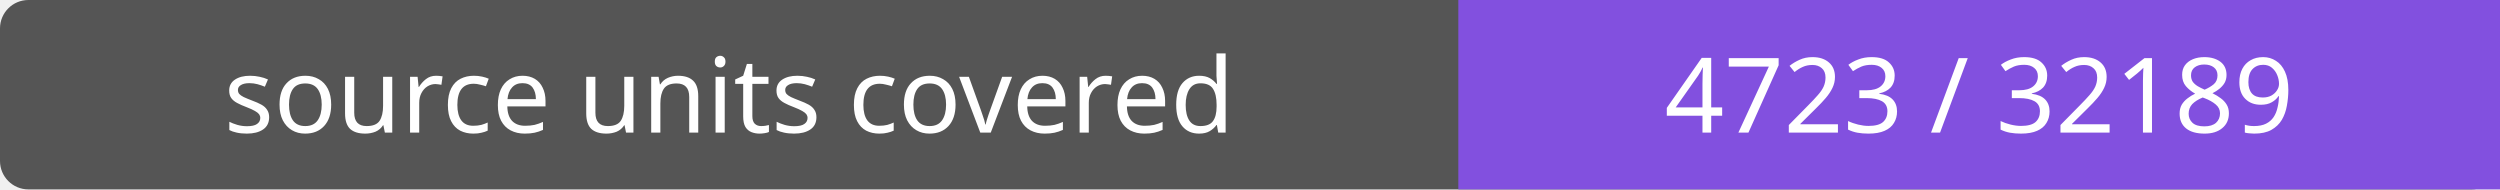
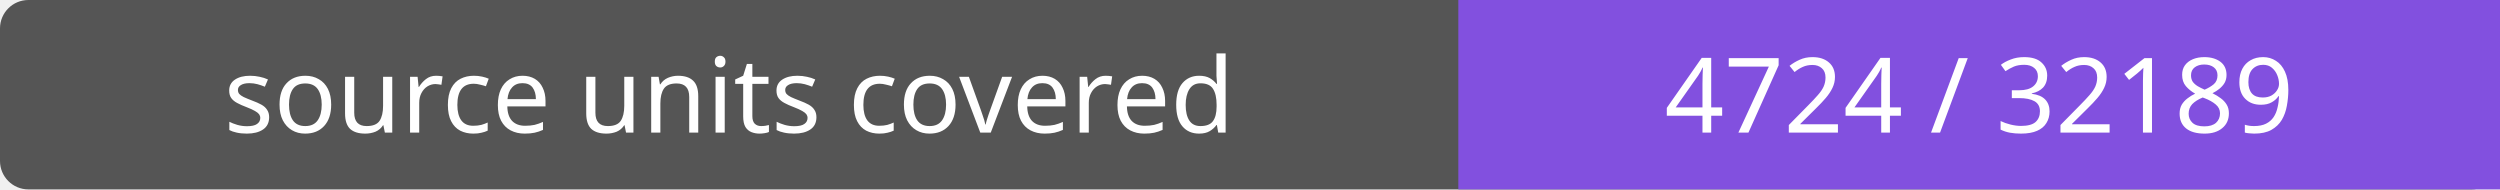
- <svg xmlns="http://www.w3.org/2000/svg" width="264" height="20" role="img" aria-label="source units covered: 4723 / 32189">
+ <svg xmlns="http://www.w3.org/2000/svg" width="264" height="20" role="img" aria-label="source units covered: 4724 / 32189">
  <rect width="264" height="20" rx="3" fill="#555" />
  <path fill="#8250df" d="M154 0h110v20H154z" />
  <g fill="#fff" text-anchor="middle" font-family="Verdana,sans-serif" font-size="11">
    <text x="77.0" y="14">source units covered</text>
-     <text x="209.0" y="14">4723 / 32189</text>
+     <text x="209.0" y="14">4724 / 32189</text>
  </g>
</svg>
